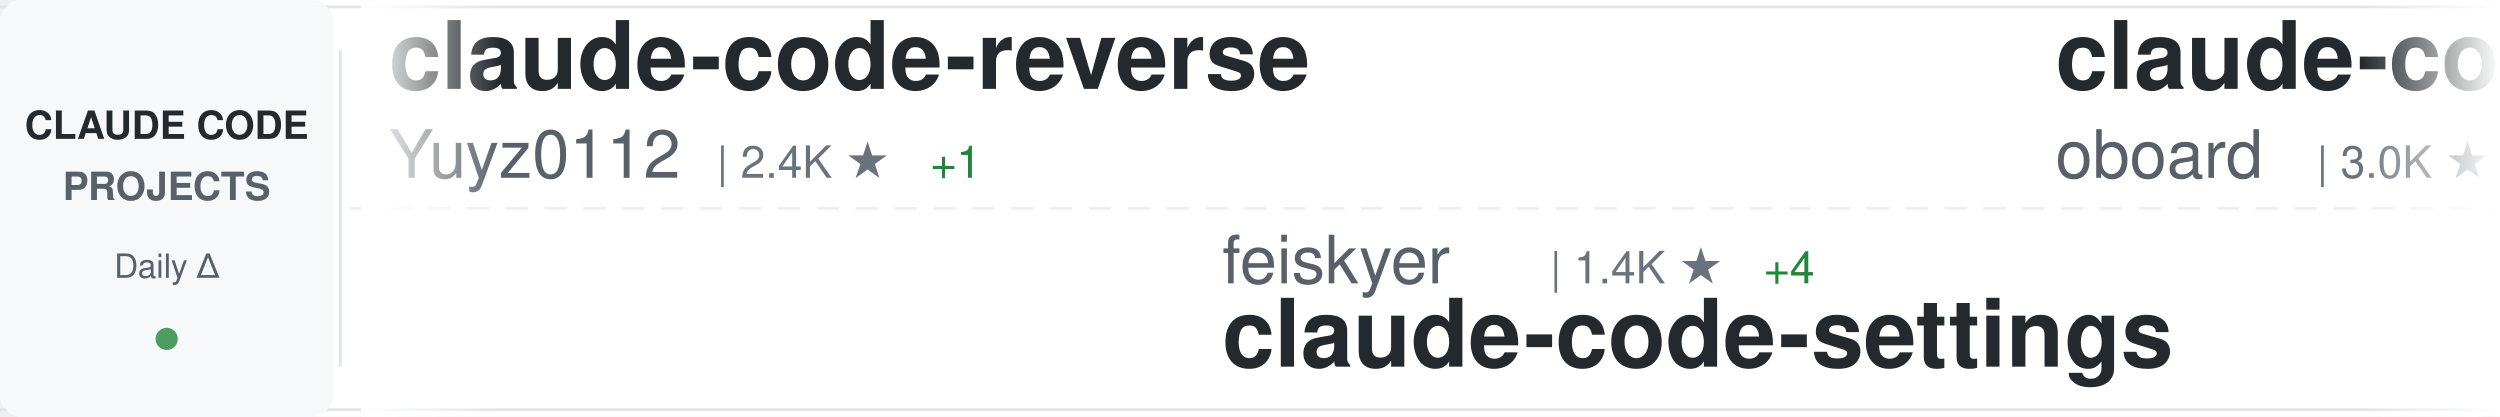
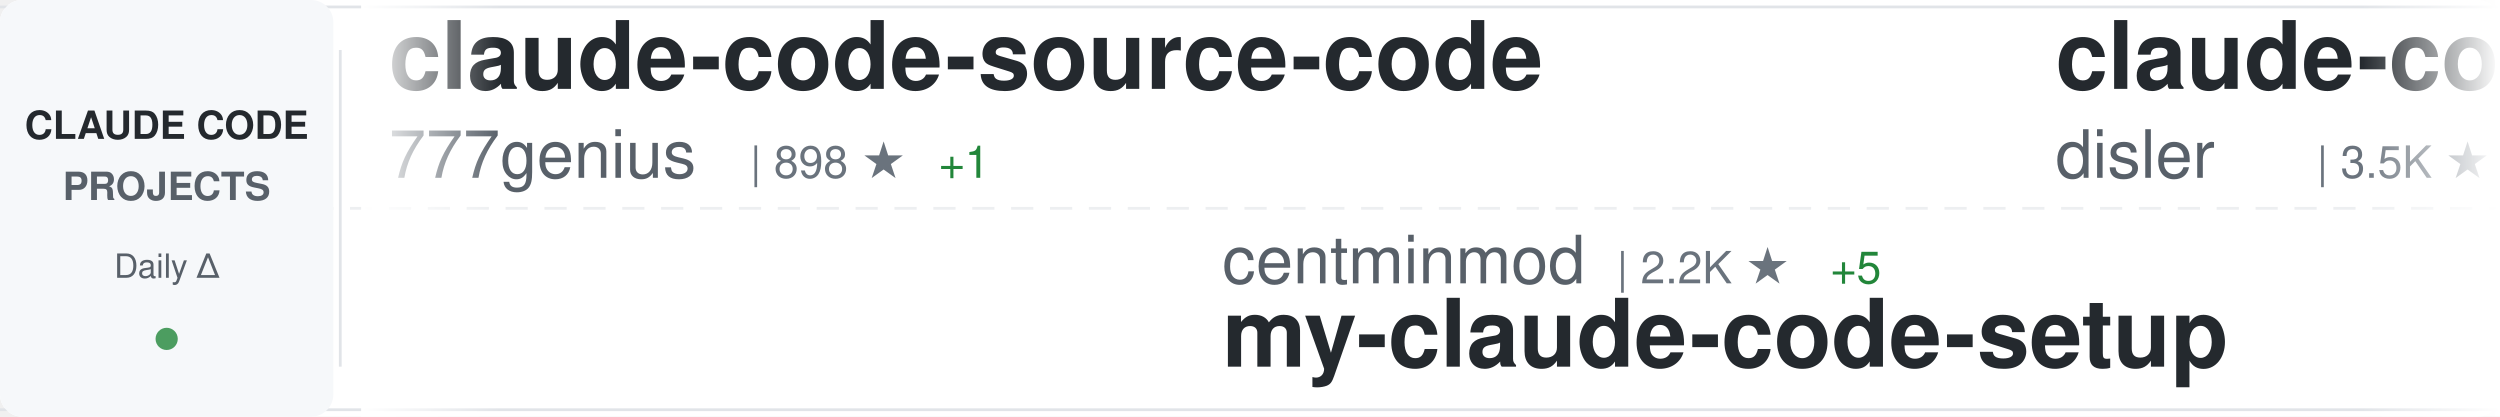
<svg xmlns="http://www.w3.org/2000/svg" width="900" height="150">
  <defs>
    <linearGradient id="awesomeLeftFade" x1="0%" y1="0%" x2="100%" y2="0%">
      <stop offset="0%" style="stop-color:#ffffff;stop-opacity:1" />
      <stop offset="100%" style="stop-color:#ffffff;stop-opacity:0" />
    </linearGradient>
    <linearGradient id="awesomeRightFade" x1="0%" y1="0%" x2="100%" y2="0%">
      <stop offset="0%" style="stop-color:#ffffff;stop-opacity:0" />
      <stop offset="100%" style="stop-color:#ffffff;stop-opacity:1" />
    </linearGradient>
  </defs>
  <rect width="900" height="150" fill="#ffffff" rx="8" />
  <rect x="0" y="2" width="900" height="1" fill="#e1e4e8" />
  <rect x="0" y="147" width="900" height="1" fill="#e1e4e8" />
  <line x1="0" y1="75" x2="900" y2="75" stroke="#e1e4e8" stroke-width="1" stroke-dasharray="8 6" opacity="0.6" />
  <rect x="0" y="0" width="120" height="150" fill="#f6f8fa" rx="8" />
  <text x="60" y="50" font-family="-apple-system, BlinkMacSystemFont, 'Segoe UI', Helvetica, Arial, sans-serif" font-size="14" font-weight="600" fill="#24292e" text-anchor="middle">CLAUDE CODE</text>
  <text x="60" y="72" font-family="-apple-system, BlinkMacSystemFont, 'Segoe UI', Helvetica, Arial, sans-serif" font-size="14" font-weight="600" fill="#586069" text-anchor="middle">PROJECTS</text>
  <text x="60" y="100" font-family="-apple-system, BlinkMacSystemFont, 'Segoe UI', Helvetica, Arial, sans-serif" font-size="12" font-weight="500" fill="#586069" text-anchor="middle">Daily Δ</text>
  <circle cx="60" cy="122" r="4" fill="#22863a" opacity="0.8" />
  <rect x="122" y="18" width="1" height="114" fill="#e1e4e8" />
  <clipPath id="awesomeTickerClip">
    <rect x="130" y="0" width="770" height="150" />
  </clipPath>
  <g clip-path="url(#awesomeTickerClip)">
    <g id="awesomeTickerItems">
      <animateTransform attributeName="transform" attributeType="XML" type="translate" from="0 0" to="-3000 0" dur="54s" repeatCount="indefinite" />
      <g transform="translate(0, 0)">
-         <text x="140" y="32" font-family="-apple-system, BlinkMacSystemFont, 'Segoe UI', Helvetica, Arial, sans-serif" font-size="34" font-weight="600" fill="#24292e">claude-code-reverse</text>
-         <text x="140" y="64" font-family="-apple-system, BlinkMacSystemFont, 'Segoe UI', Helvetica, Arial, sans-serif" font-size="24" font-weight="400" fill="#586069">Yuyz0112</text>
-         <text x="258" y="64" font-family="-apple-system, BlinkMacSystemFont, 'Segoe UI', Helvetica, Arial, sans-serif" font-size="16" font-weight="500" fill="#6a737d">| 2.4K ★</text>
-         <text x="335" y="64" font-family="-apple-system, BlinkMacSystemFont, 'Segoe UI', Helvetica, Arial, sans-serif" font-size="16" font-weight="500" fill="#22863a"> +1</text>
+         <text x="140" y="32" font-family="-apple-system, BlinkMacSystemFont, 'Segoe UI', Helvetica, Arial, sans-serif" font-size="34" font-weight="600" fill="#24292e">claude-code-source-code</text>
+         <text x="140" y="64" font-family="-apple-system, BlinkMacSystemFont, 'Segoe UI', Helvetica, Arial, sans-serif" font-size="24" font-weight="400" fill="#586069">777genius</text>
+         <text x="270" y="64" font-family="-apple-system, BlinkMacSystemFont, 'Segoe UI', Helvetica, Arial, sans-serif" font-size="16" font-weight="500" fill="#6a737d">| 898 ★</text>
+         <text x="338" y="64" font-family="-apple-system, BlinkMacSystemFont, 'Segoe UI', Helvetica, Arial, sans-serif" font-size="16" font-weight="500" fill="#22863a"> +1</text>
      </g>
      <g transform="translate(300, 0)">
-         <text x="140" y="102" font-family="-apple-system, BlinkMacSystemFont, 'Segoe UI', Helvetica, Arial, sans-serif" font-size="24" font-weight="400" fill="#586069">feiskyer</text>
-         <text x="258" y="102" font-family="-apple-system, BlinkMacSystemFont, 'Segoe UI', Helvetica, Arial, sans-serif" font-size="16" font-weight="500" fill="#6a737d">| 1.4K ★</text>
-         <text x="335" y="102" font-family="-apple-system, BlinkMacSystemFont, 'Segoe UI', Helvetica, Arial, sans-serif" font-size="16" font-weight="500" fill="#22863a"> +4</text>
-         <text x="140" y="132" font-family="-apple-system, BlinkMacSystemFont, 'Segoe UI', Helvetica, Arial, sans-serif" font-size="34" font-weight="600" fill="#24292e">claude-code-settings</text>
+         <text x="140" y="102" font-family="-apple-system, BlinkMacSystemFont, 'Segoe UI', Helvetica, Arial, sans-serif" font-size="24" font-weight="400" fill="#586069">centminmod</text>
+         <text x="282" y="102" font-family="-apple-system, BlinkMacSystemFont, 'Segoe UI', Helvetica, Arial, sans-serif" font-size="16" font-weight="500" fill="#6a737d">| 2.2K ★</text>
+         <text x="359" y="102" font-family="-apple-system, BlinkMacSystemFont, 'Segoe UI', Helvetica, Arial, sans-serif" font-size="16" font-weight="500" fill="#22863a"> +5</text>
+         <text x="140" y="132" font-family="-apple-system, BlinkMacSystemFont, 'Segoe UI', Helvetica, Arial, sans-serif" font-size="34" font-weight="600" fill="#24292e">my-claude-code-setup</text>
      </g>
      <g transform="translate(600, 0)">
-         <text x="140" y="32" font-family="-apple-system, BlinkMacSystemFont, 'Segoe UI', Helvetica, Arial, sans-serif" font-size="34" font-weight="600" fill="#24292e">claude-code-rev</text>
-         <text x="140" y="64" font-family="-apple-system, BlinkMacSystemFont, 'Segoe UI', Helvetica, Arial, sans-serif" font-size="24" font-weight="400" fill="#586069">oboard</text>
-         <text x="234" y="64" font-family="-apple-system, BlinkMacSystemFont, 'Segoe UI', Helvetica, Arial, sans-serif" font-size="16" font-weight="500" fill="#6a737d">| 3.0K ★</text>
-         <text x="311" y="64" font-family="-apple-system, BlinkMacSystemFont, 'Segoe UI', Helvetica, Arial, sans-serif" font-size="16" font-weight="500" fill="#22863a"> +15</text>
+         <text x="140" y="32" font-family="-apple-system, BlinkMacSystemFont, 'Segoe UI', Helvetica, Arial, sans-serif" font-size="34" font-weight="600" fill="#24292e">claude-code-hooks-master...</text>
+         <text x="140" y="64" font-family="-apple-system, BlinkMacSystemFont, 'Segoe UI', Helvetica, Arial, sans-serif" font-size="24" font-weight="400" fill="#586069">disler</text>
+         <text x="234" y="64" font-family="-apple-system, BlinkMacSystemFont, 'Segoe UI', Helvetica, Arial, sans-serif" font-size="16" font-weight="500" fill="#6a737d">| 3.5K ★</text>
+         <text x="311" y="64" font-family="-apple-system, BlinkMacSystemFont, 'Segoe UI', Helvetica, Arial, sans-serif" font-size="16" font-weight="500" fill="#22863a"> +6</text>
      </g>
      <g transform="translate(900, 0)">
-         <text x="140" y="102" font-family="-apple-system, BlinkMacSystemFont, 'Segoe UI', Helvetica, Arial, sans-serif" font-size="24" font-weight="400" fill="#586069">ponponon</text>
-         <text x="258" y="102" font-family="-apple-system, BlinkMacSystemFont, 'Segoe UI', Helvetica, Arial, sans-serif" font-size="16" font-weight="500" fill="#6a737d">| 2.2K ★</text>
-         <text x="335" y="102" font-family="-apple-system, BlinkMacSystemFont, 'Segoe UI', Helvetica, Arial, sans-serif" font-size="16" font-weight="500" fill="#22863a"> +4</text>
-         <text x="140" y="132" font-family="-apple-system, BlinkMacSystemFont, 'Segoe UI', Helvetica, Arial, sans-serif" font-size="34" font-weight="600" fill="#24292e">claude_code_src</text>
+         <text x="140" y="102" font-family="-apple-system, BlinkMacSystemFont, 'Segoe UI', Helvetica, Arial, sans-serif" font-size="24" font-weight="400" fill="#586069">Yeachan-Heo</text>
+         <text x="294" y="102" font-family="-apple-system, BlinkMacSystemFont, 'Segoe UI', Helvetica, Arial, sans-serif" font-size="16" font-weight="500" fill="#6a737d">| 29.9K ★</text>
+         <text x="380" y="102" font-family="-apple-system, BlinkMacSystemFont, 'Segoe UI', Helvetica, Arial, sans-serif" font-size="16" font-weight="500" fill="#22863a"> +188</text>
+         <text x="140" y="132" font-family="-apple-system, BlinkMacSystemFont, 'Segoe UI', Helvetica, Arial, sans-serif" font-size="34" font-weight="600" fill="#24292e">oh-my-claudecode</text>
      </g>
      <g transform="translate(1200, 0)">
+         <text x="140" y="32" font-family="-apple-system, BlinkMacSystemFont, 'Segoe UI', Helvetica, Arial, sans-serif" font-size="34" font-weight="600" fill="#24292e">claude-code-tips</text>
+         <text x="140" y="64" font-family="-apple-system, BlinkMacSystemFont, 'Segoe UI', Helvetica, Arial, sans-serif" font-size="24" font-weight="400" fill="#586069">ykdojo</text>
+         <text x="234" y="64" font-family="-apple-system, BlinkMacSystemFont, 'Segoe UI', Helvetica, Arial, sans-serif" font-size="16" font-weight="500" fill="#6a737d">| 7.8K ★</text>
+         <text x="311" y="64" font-family="-apple-system, BlinkMacSystemFont, 'Segoe UI', Helvetica, Arial, sans-serif" font-size="16" font-weight="500" fill="#22863a"> +28</text>
+       </g>
+       <g transform="translate(1500, 0)">
+         <text x="140" y="102" font-family="-apple-system, BlinkMacSystemFont, 'Segoe UI', Helvetica, Arial, sans-serif" font-size="24" font-weight="400" fill="#586069">qwibitai</text>
+         <text x="258" y="102" font-family="-apple-system, BlinkMacSystemFont, 'Segoe UI', Helvetica, Arial, sans-serif" font-size="16" font-weight="500" fill="#6a737d">| 27.5K ★</text>
+         <text x="344" y="102" font-family="-apple-system, BlinkMacSystemFont, 'Segoe UI', Helvetica, Arial, sans-serif" font-size="16" font-weight="500" fill="#22863a"> +49</text>
+         <text x="140" y="132" font-family="-apple-system, BlinkMacSystemFont, 'Segoe UI', Helvetica, Arial, sans-serif" font-size="34" font-weight="600" fill="#24292e">nanoclaw</text>
+       </g>
+       <g transform="translate(1800, 0)">
+         <text x="140" y="32" font-family="-apple-system, BlinkMacSystemFont, 'Segoe UI', Helvetica, Arial, sans-serif" font-size="34" font-weight="600" fill="#24292e">claude-code-tudou</text>
+         <text x="140" y="64" font-family="-apple-system, BlinkMacSystemFont, 'Segoe UI', Helvetica, Arial, sans-serif" font-size="24" font-weight="400" fill="#586069">AICoderTudou</text>
+         <text x="306" y="64" font-family="-apple-system, BlinkMacSystemFont, 'Segoe UI', Helvetica, Arial, sans-serif" font-size="16" font-weight="500" fill="#6a737d">| 490 ★</text>
+         <text x="374" y="64" font-family="-apple-system, BlinkMacSystemFont, 'Segoe UI', Helvetica, Arial, sans-serif" font-size="16" font-weight="500" fill="#22863a"> +5</text>
+       </g>
+       <g transform="translate(2100, 0)">
+         <text x="140" y="102" font-family="-apple-system, BlinkMacSystemFont, 'Segoe UI', Helvetica, Arial, sans-serif" font-size="24" font-weight="400" fill="#586069">davila7</text>
+         <text x="246" y="102" font-family="-apple-system, BlinkMacSystemFont, 'Segoe UI', Helvetica, Arial, sans-serif" font-size="16" font-weight="500" fill="#6a737d">| 24.7K ★</text>
+         <text x="332" y="102" font-family="-apple-system, BlinkMacSystemFont, 'Segoe UI', Helvetica, Arial, sans-serif" font-size="16" font-weight="500" fill="#22863a"> +31</text>
+         <text x="140" y="132" font-family="-apple-system, BlinkMacSystemFont, 'Segoe UI', Helvetica, Arial, sans-serif" font-size="34" font-weight="600" fill="#24292e">claude-code-templates</text>
+       </g>
+       <g transform="translate(2400, 0)">
+         <text x="140" y="32" font-family="-apple-system, BlinkMacSystemFont, 'Segoe UI', Helvetica, Arial, sans-serif" font-size="34" font-weight="600" fill="#24292e">claude-plugins-official</text>
+         <text x="140" y="64" font-family="-apple-system, BlinkMacSystemFont, 'Segoe UI', Helvetica, Arial, sans-serif" font-size="24" font-weight="400" fill="#586069">anthropics</text>
+         <text x="282" y="64" font-family="-apple-system, BlinkMacSystemFont, 'Segoe UI', Helvetica, Arial, sans-serif" font-size="16" font-weight="500" fill="#6a737d">| 17.3K ★</text>
+         <text x="368" y="64" font-family="-apple-system, BlinkMacSystemFont, 'Segoe UI', Helvetica, Arial, sans-serif" font-size="16" font-weight="500" fill="#22863a"> +65</text>
+       </g>
+       <g transform="translate(2700, 0)">
+         <text x="140" y="102" font-family="-apple-system, BlinkMacSystemFont, 'Segoe UI', Helvetica, Arial, sans-serif" font-size="24" font-weight="400" fill="#586069">carlvellotti</text>
+         <text x="306" y="102" font-family="-apple-system, BlinkMacSystemFont, 'Segoe UI', Helvetica, Arial, sans-serif" font-size="16" font-weight="500" fill="#6a737d">| 1.9K ★</text>
+         <text x="383" y="102" font-family="-apple-system, BlinkMacSystemFont, 'Segoe UI', Helvetica, Arial, sans-serif" font-size="16" font-weight="500" fill="#22863a"> +4</text>
+         <text x="140" y="132" font-family="-apple-system, BlinkMacSystemFont, 'Segoe UI', Helvetica, Arial, sans-serif" font-size="34" font-weight="600" fill="#24292e">claude-code-pm-course</text>
+       </g>
+       <g transform="translate(3000, 0)">
        <text x="140" y="32" font-family="-apple-system, BlinkMacSystemFont, 'Segoe UI', Helvetica, Arial, sans-serif" font-size="34" font-weight="600" fill="#24292e">claude-code-source-code</text>
        <text x="140" y="64" font-family="-apple-system, BlinkMacSystemFont, 'Segoe UI', Helvetica, Arial, sans-serif" font-size="24" font-weight="400" fill="#586069">777genius</text>
-         <text x="270" y="64" font-family="-apple-system, BlinkMacSystemFont, 'Segoe UI', Helvetica, Arial, sans-serif" font-size="16" font-weight="500" fill="#6a737d">| 897 ★</text>
-       </g>
-       <g transform="translate(1500, 0)">
-         <text x="140" y="102" font-family="-apple-system, BlinkMacSystemFont, 'Segoe UI', Helvetica, Arial, sans-serif" font-size="24" font-weight="400" fill="#586069">carlvellotti</text>
-         <text x="306" y="102" font-family="-apple-system, BlinkMacSystemFont, 'Segoe UI', Helvetica, Arial, sans-serif" font-size="16" font-weight="500" fill="#6a737d">| 1.9K ★</text>
-         <text x="383" y="102" font-family="-apple-system, BlinkMacSystemFont, 'Segoe UI', Helvetica, Arial, sans-serif" font-size="16" font-weight="500" fill="#22863a"> +5</text>
-         <text x="140" y="132" font-family="-apple-system, BlinkMacSystemFont, 'Segoe UI', Helvetica, Arial, sans-serif" font-size="34" font-weight="600" fill="#24292e">claude-code-pm-course</text>
-       </g>
-       <g transform="translate(1800, 0)">
-         <text x="140" y="32" font-family="-apple-system, BlinkMacSystemFont, 'Segoe UI', Helvetica, Arial, sans-serif" font-size="34" font-weight="600" fill="#24292e">claude-code-router</text>
-         <text x="140" y="64" font-family="-apple-system, BlinkMacSystemFont, 'Segoe UI', Helvetica, Arial, sans-serif" font-size="24" font-weight="400" fill="#586069">musistudio</text>
-         <text x="282" y="64" font-family="-apple-system, BlinkMacSystemFont, 'Segoe UI', Helvetica, Arial, sans-serif" font-size="16" font-weight="500" fill="#6a737d">| 32.5K ★</text>
-         <text x="368" y="64" font-family="-apple-system, BlinkMacSystemFont, 'Segoe UI', Helvetica, Arial, sans-serif" font-size="16" font-weight="500" fill="#22863a"> +68</text>
-       </g>
-       <g transform="translate(2100, 0)">
-         <text x="140" y="102" font-family="-apple-system, BlinkMacSystemFont, 'Segoe UI', Helvetica, Arial, sans-serif" font-size="24" font-weight="400" fill="#586069">zstmfhy</text>
-         <text x="246" y="102" font-family="-apple-system, BlinkMacSystemFont, 'Segoe UI', Helvetica, Arial, sans-serif" font-size="16" font-weight="500" fill="#6a737d">| 192 ★</text>
-         <text x="140" y="132" font-family="-apple-system, BlinkMacSystemFont, 'Segoe UI', Helvetica, Arial, sans-serif" font-size="34" font-weight="600" fill="#24292e">Claude-code</text>
-       </g>
-       <g transform="translate(2400, 0)">
-         <text x="140" y="32" font-family="-apple-system, BlinkMacSystemFont, 'Segoe UI', Helvetica, Arial, sans-serif" font-size="34" font-weight="600" fill="#24292e">Claude-Code-Usage-Monito...</text>
-         <text x="140" y="64" font-family="-apple-system, BlinkMacSystemFont, 'Segoe UI', Helvetica, Arial, sans-serif" font-size="24" font-weight="400" fill="#586069">Maciek-roboblog</text>
-         <text x="342" y="64" font-family="-apple-system, BlinkMacSystemFont, 'Segoe UI', Helvetica, Arial, sans-serif" font-size="16" font-weight="500" fill="#6a737d">| 7.6K ★</text>
-         <text x="419" y="64" font-family="-apple-system, BlinkMacSystemFont, 'Segoe UI', Helvetica, Arial, sans-serif" font-size="16" font-weight="500" fill="#22863a"> +12</text>
-       </g>
-       <g transform="translate(2700, 0)">
-         <text x="140" y="102" font-family="-apple-system, BlinkMacSystemFont, 'Segoe UI', Helvetica, Arial, sans-serif" font-size="24" font-weight="400" fill="#586069">pedrohcgs</text>
-         <text x="270" y="102" font-family="-apple-system, BlinkMacSystemFont, 'Segoe UI', Helvetica, Arial, sans-serif" font-size="16" font-weight="500" fill="#6a737d">| 943 ★</text>
-         <text x="338" y="102" font-family="-apple-system, BlinkMacSystemFont, 'Segoe UI', Helvetica, Arial, sans-serif" font-size="16" font-weight="500" fill="#22863a"> +10</text>
-         <text x="140" y="132" font-family="-apple-system, BlinkMacSystemFont, 'Segoe UI', Helvetica, Arial, sans-serif" font-size="34" font-weight="600" fill="#24292e">claude-code-my-workflow</text>
-       </g>
-       <g transform="translate(3000, 0)">
-         <text x="140" y="32" font-family="-apple-system, BlinkMacSystemFont, 'Segoe UI', Helvetica, Arial, sans-serif" font-size="34" font-weight="600" fill="#24292e">claude-code-reverse</text>
-         <text x="140" y="64" font-family="-apple-system, BlinkMacSystemFont, 'Segoe UI', Helvetica, Arial, sans-serif" font-size="24" font-weight="400" fill="#586069">Yuyz0112</text>
-         <text x="258" y="64" font-family="-apple-system, BlinkMacSystemFont, 'Segoe UI', Helvetica, Arial, sans-serif" font-size="16" font-weight="500" fill="#6a737d">| 2.4K ★</text>
-         <text x="335" y="64" font-family="-apple-system, BlinkMacSystemFont, 'Segoe UI', Helvetica, Arial, sans-serif" font-size="16" font-weight="500" fill="#22863a"> +1</text>
+         <text x="270" y="64" font-family="-apple-system, BlinkMacSystemFont, 'Segoe UI', Helvetica, Arial, sans-serif" font-size="16" font-weight="500" fill="#6a737d">| 898 ★</text>
+         <text x="338" y="64" font-family="-apple-system, BlinkMacSystemFont, 'Segoe UI', Helvetica, Arial, sans-serif" font-size="16" font-weight="500" fill="#22863a"> +1</text>
      </g>
      <g transform="translate(3300, 0)">
-         <text x="140" y="102" font-family="-apple-system, BlinkMacSystemFont, 'Segoe UI', Helvetica, Arial, sans-serif" font-size="24" font-weight="400" fill="#586069">feiskyer</text>
-         <text x="258" y="102" font-family="-apple-system, BlinkMacSystemFont, 'Segoe UI', Helvetica, Arial, sans-serif" font-size="16" font-weight="500" fill="#6a737d">| 1.4K ★</text>
-         <text x="335" y="102" font-family="-apple-system, BlinkMacSystemFont, 'Segoe UI', Helvetica, Arial, sans-serif" font-size="16" font-weight="500" fill="#22863a"> +4</text>
-         <text x="140" y="132" font-family="-apple-system, BlinkMacSystemFont, 'Segoe UI', Helvetica, Arial, sans-serif" font-size="34" font-weight="600" fill="#24292e">claude-code-settings</text>
+         <text x="140" y="102" font-family="-apple-system, BlinkMacSystemFont, 'Segoe UI', Helvetica, Arial, sans-serif" font-size="24" font-weight="400" fill="#586069">centminmod</text>
+         <text x="282" y="102" font-family="-apple-system, BlinkMacSystemFont, 'Segoe UI', Helvetica, Arial, sans-serif" font-size="16" font-weight="500" fill="#6a737d">| 2.2K ★</text>
+         <text x="359" y="102" font-family="-apple-system, BlinkMacSystemFont, 'Segoe UI', Helvetica, Arial, sans-serif" font-size="16" font-weight="500" fill="#22863a"> +5</text>
+         <text x="140" y="132" font-family="-apple-system, BlinkMacSystemFont, 'Segoe UI', Helvetica, Arial, sans-serif" font-size="34" font-weight="600" fill="#24292e">my-claude-code-setup</text>
      </g>
      <g transform="translate(3600, 0)">
-         <text x="140" y="32" font-family="-apple-system, BlinkMacSystemFont, 'Segoe UI', Helvetica, Arial, sans-serif" font-size="34" font-weight="600" fill="#24292e">claude-code-rev</text>
-         <text x="140" y="64" font-family="-apple-system, BlinkMacSystemFont, 'Segoe UI', Helvetica, Arial, sans-serif" font-size="24" font-weight="400" fill="#586069">oboard</text>
-         <text x="234" y="64" font-family="-apple-system, BlinkMacSystemFont, 'Segoe UI', Helvetica, Arial, sans-serif" font-size="16" font-weight="500" fill="#6a737d">| 3.0K ★</text>
-         <text x="311" y="64" font-family="-apple-system, BlinkMacSystemFont, 'Segoe UI', Helvetica, Arial, sans-serif" font-size="16" font-weight="500" fill="#22863a"> +15</text>
+         <text x="140" y="32" font-family="-apple-system, BlinkMacSystemFont, 'Segoe UI', Helvetica, Arial, sans-serif" font-size="34" font-weight="600" fill="#24292e">claude-code-hooks-master...</text>
+         <text x="140" y="64" font-family="-apple-system, BlinkMacSystemFont, 'Segoe UI', Helvetica, Arial, sans-serif" font-size="24" font-weight="400" fill="#586069">disler</text>
+         <text x="234" y="64" font-family="-apple-system, BlinkMacSystemFont, 'Segoe UI', Helvetica, Arial, sans-serif" font-size="16" font-weight="500" fill="#6a737d">| 3.5K ★</text>
+         <text x="311" y="64" font-family="-apple-system, BlinkMacSystemFont, 'Segoe UI', Helvetica, Arial, sans-serif" font-size="16" font-weight="500" fill="#22863a"> +6</text>
      </g>
      <g transform="translate(3900, 0)">
-         <text x="140" y="102" font-family="-apple-system, BlinkMacSystemFont, 'Segoe UI', Helvetica, Arial, sans-serif" font-size="24" font-weight="400" fill="#586069">ponponon</text>
-         <text x="258" y="102" font-family="-apple-system, BlinkMacSystemFont, 'Segoe UI', Helvetica, Arial, sans-serif" font-size="16" font-weight="500" fill="#6a737d">| 2.2K ★</text>
-         <text x="335" y="102" font-family="-apple-system, BlinkMacSystemFont, 'Segoe UI', Helvetica, Arial, sans-serif" font-size="16" font-weight="500" fill="#22863a"> +4</text>
-         <text x="140" y="132" font-family="-apple-system, BlinkMacSystemFont, 'Segoe UI', Helvetica, Arial, sans-serif" font-size="34" font-weight="600" fill="#24292e">claude_code_src</text>
+         <text x="140" y="102" font-family="-apple-system, BlinkMacSystemFont, 'Segoe UI', Helvetica, Arial, sans-serif" font-size="24" font-weight="400" fill="#586069">Yeachan-Heo</text>
+         <text x="294" y="102" font-family="-apple-system, BlinkMacSystemFont, 'Segoe UI', Helvetica, Arial, sans-serif" font-size="16" font-weight="500" fill="#6a737d">| 29.9K ★</text>
+         <text x="380" y="102" font-family="-apple-system, BlinkMacSystemFont, 'Segoe UI', Helvetica, Arial, sans-serif" font-size="16" font-weight="500" fill="#22863a"> +188</text>
+         <text x="140" y="132" font-family="-apple-system, BlinkMacSystemFont, 'Segoe UI', Helvetica, Arial, sans-serif" font-size="34" font-weight="600" fill="#24292e">oh-my-claudecode</text>
      </g>
    </g>
  </g>
  <rect x="130" y="0" width="50" height="150" fill="url(#awesomeLeftFade)" />
  <rect x="850" y="0" width="50" height="150" fill="url(#awesomeRightFade)" />
</svg>
